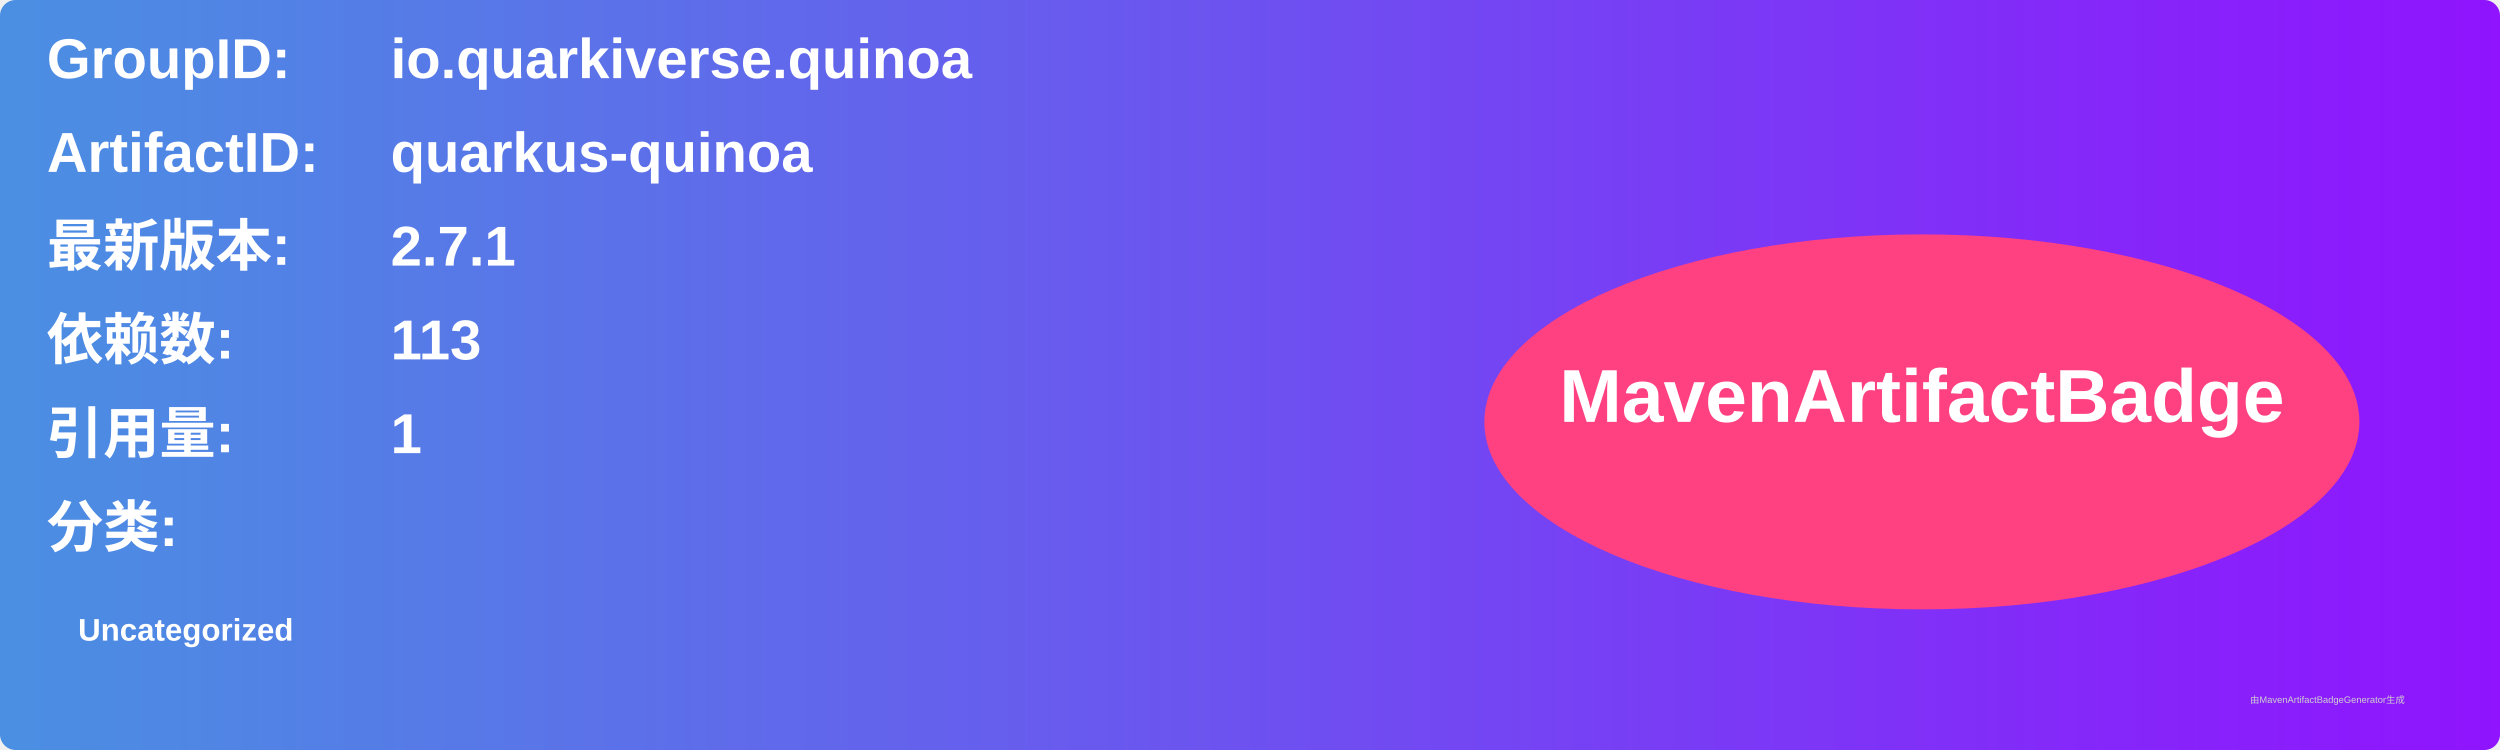
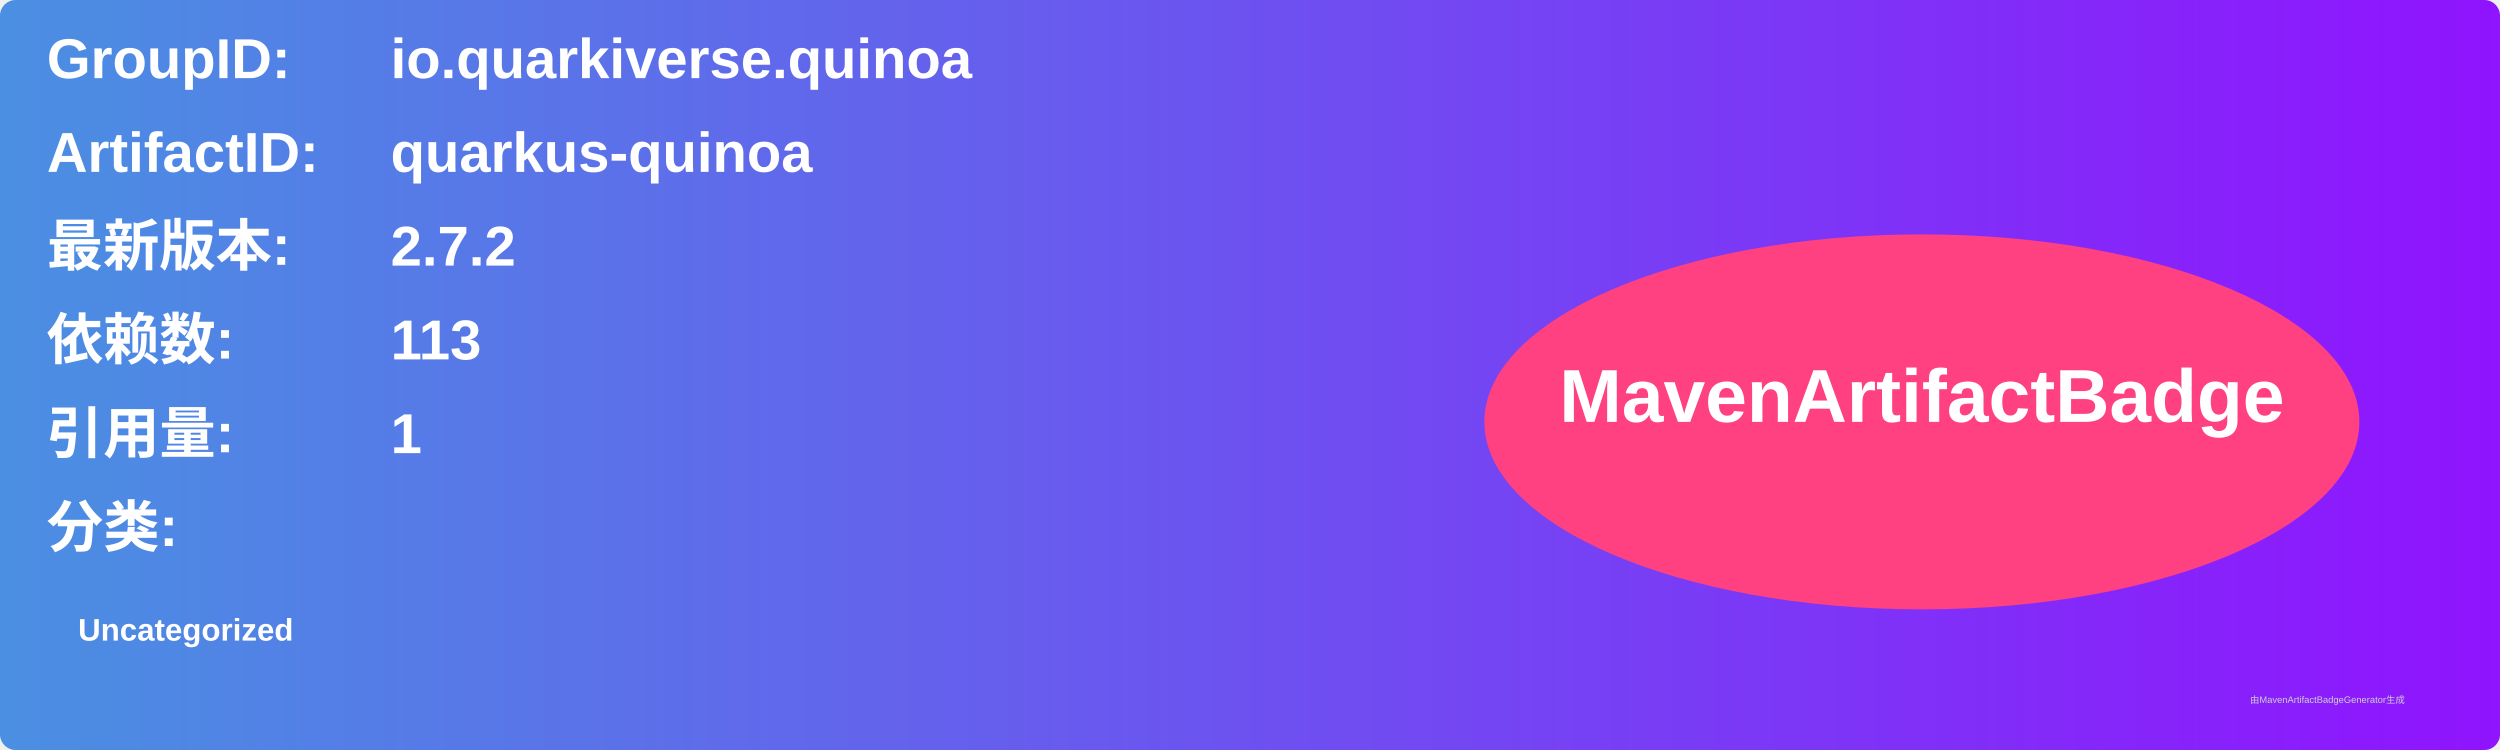
<svg xmlns="http://www.w3.org/2000/svg" width="800" height="240" viewBox="0 0 800 240">
  <linearGradient id="grad" x1="0%" y1="0%" x2="100%" y2="0%">
    <stop offset="0%" stop-color="#4a90e2" />
    <stop offset="100%" stop-color="#9013fe" />
  </linearGradient>
  <rect width="100%" height="100%" rx="5" ry="5" fill="url(#grad)" />
  <g transform="translate(15, 15)">
    <text x="0" y="10" font-family="Arial" font-size="18" fill="white" font-weight="bold" width="260">GroupID:</text>
    <text x="110" y="10" font-family="Arial" font-size="18" fill="white" font-weight="bold" width="460">io.quarkiverse.quinoa</text>
    <text x="0" y="40" font-family="Arial" font-size="18" fill="white" font-weight="bold" width="260">ArtifactID:</text>
    <text x="110" y="40" font-family="Arial" font-size="18" fill="white" font-weight="bold" width="460">quarkus-quinoa</text>
    <text x="0" y="70" font-family="Arial" font-size="18" fill="white" font-weight="bold">最新版本:</text>
    <text x="110" y="70" font-family="Arial" font-size="18" fill="white" font-weight="bold">
-       <tspan font-weight="bold">2.7.1</tspan>
+       <tspan font-weight="bold">2.7.2</tspan>
    </text>
    <text x="0" y="100" font-family="Arial" font-size="18" fill="white" font-weight="bold">依赖数: </text>
    <text x="110" y="100" font-family="Arial" font-size="18" fill="white">
      <tspan font-weight="bold">113</tspan>
    </text>
    <text x="0" y="130" font-family="Arial" font-size="18" fill="white" font-weight="bold">引用量: </text>
    <text x="110" y="130" font-family="Arial" font-size="18" fill="white">
      <tspan font-weight="bold">1</tspan>
    </text>
    <text x="0" y="160" font-family="Arial" font-size="18" fill="white" font-weight="bold">分类:</text>
    <text x="10" y="190" font-family="Arial" font-size="10" fill="white">
      <tspan font-weight="bold">Uncategorized</tspan>
    </text>
    <ellipse cx="600" cy="120" rx="140" ry="60" fill="#ff4081" />
    <text x="600" y="120" text-anchor="middle" font-family="Arial" font-size="24" fill="white" font-weight="bold">MavenArtifactBadge</text>
  </g>
  <text x="720" y="225" font-family="Arial" font-size="3" fill="#d0d0d0">由MavenArtifactBadgeGenerator生成</text>
</svg>
